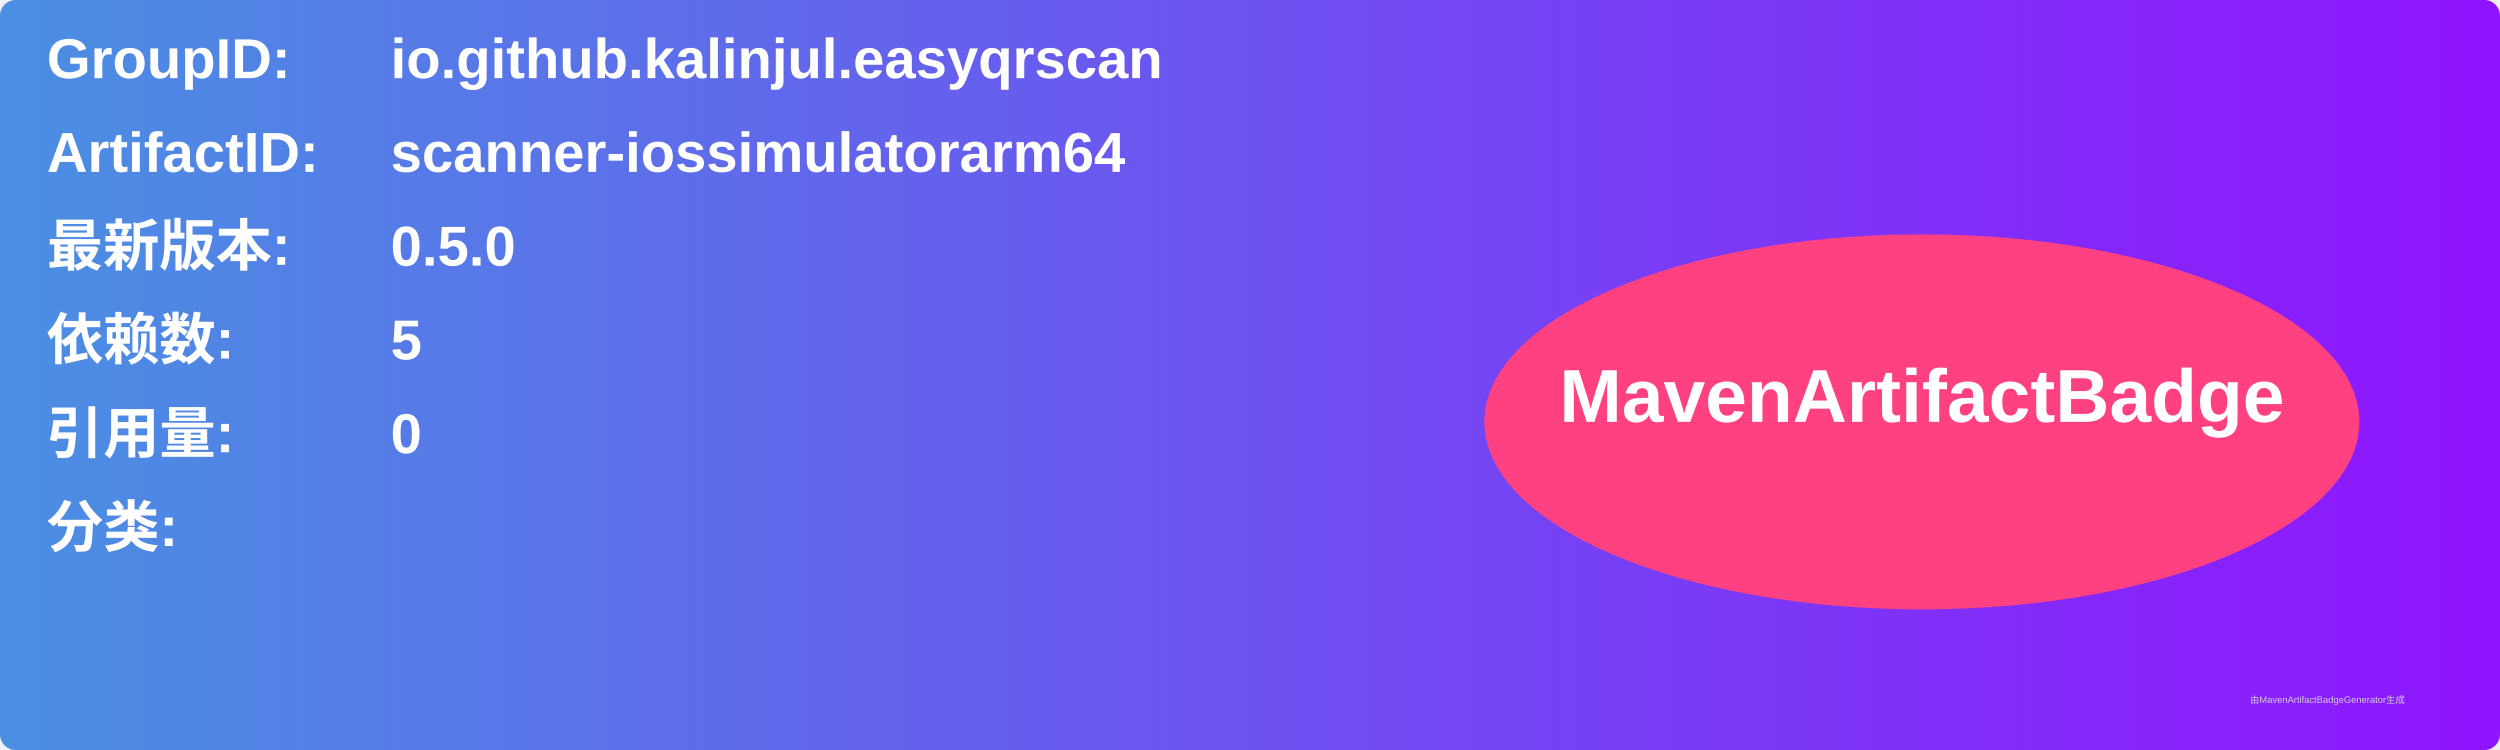
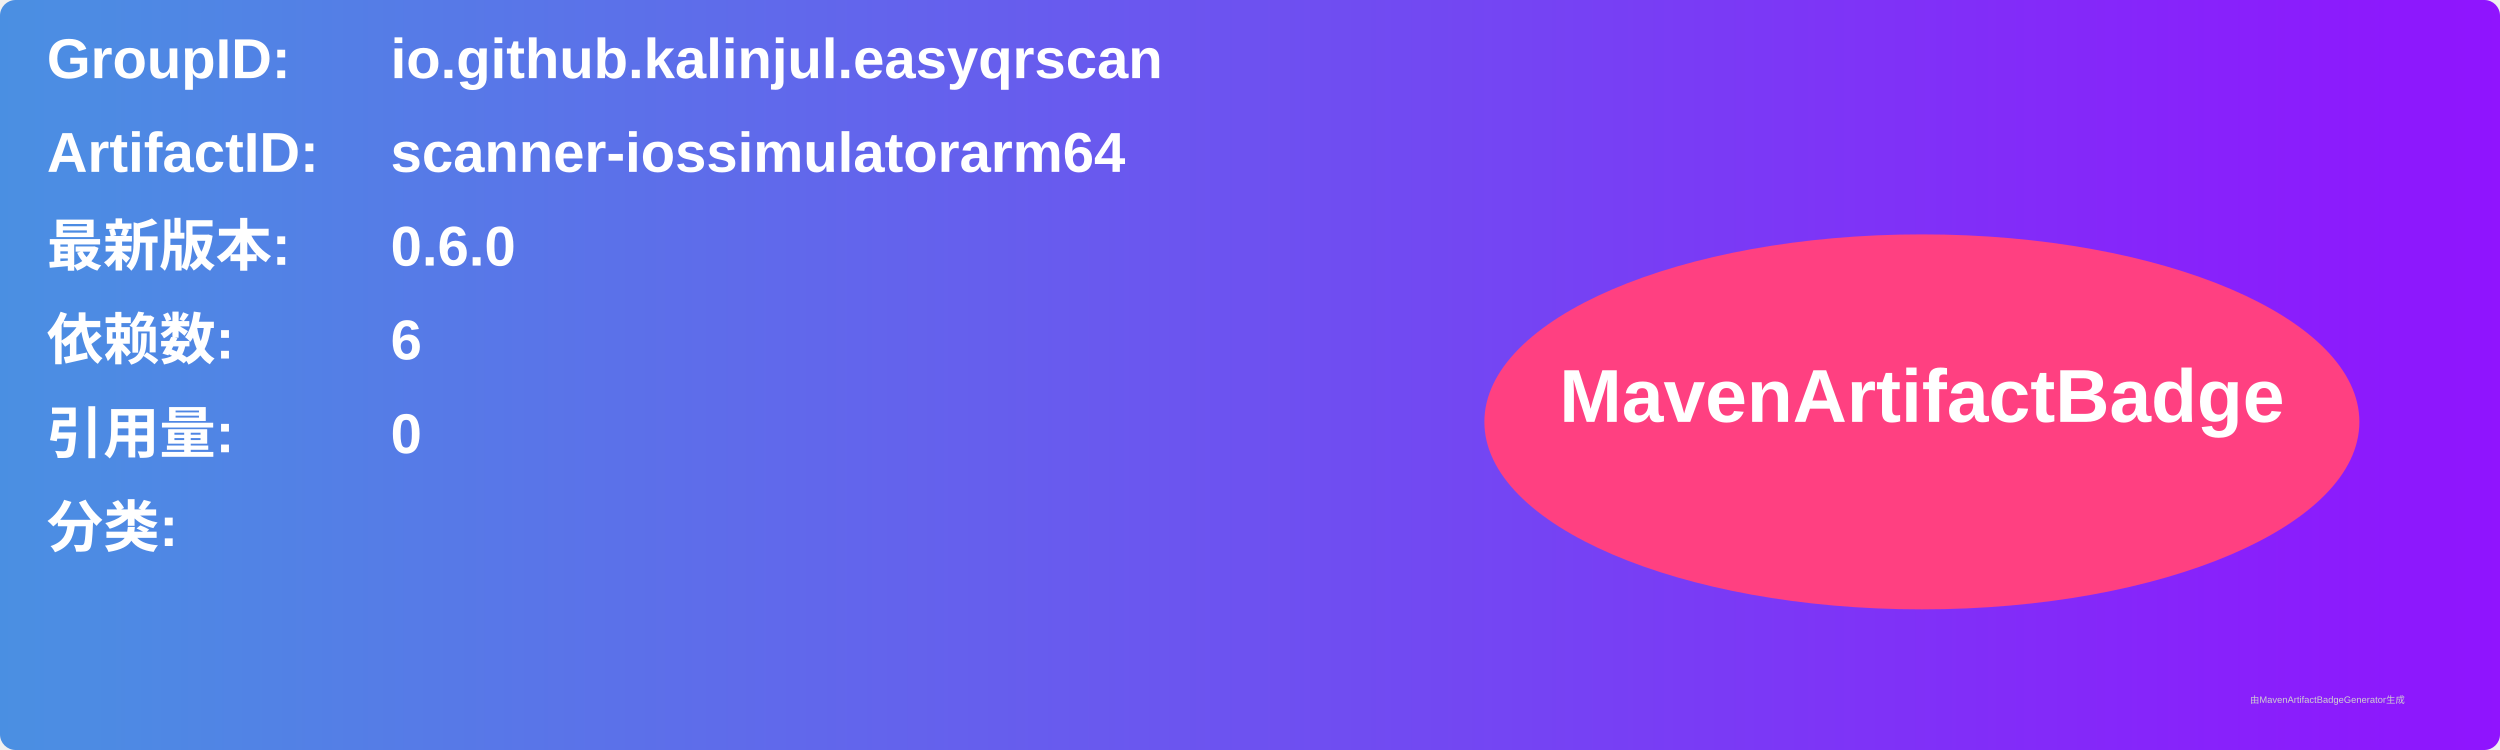
<svg xmlns="http://www.w3.org/2000/svg" width="800" height="240" viewBox="0 0 800 240">
  <linearGradient id="grad" x1="0%" y1="0%" x2="100%" y2="0%">
    <stop offset="0%" stop-color="#4a90e2" />
    <stop offset="100%" stop-color="#9013fe" />
  </linearGradient>
  <rect width="100%" height="100%" rx="5" ry="5" fill="url(#grad)" />
  <g transform="translate(15, 15)">
    <text x="0" y="10" font-family="Arial" font-size="18" fill="white" font-weight="bold" width="260">GroupID:</text>
    <text x="110" y="10" font-family="Arial" font-size="18" fill="white" font-weight="bold" width="460">io.github.kalinjul.easyqrscan</text>
    <text x="0" y="40" font-family="Arial" font-size="18" fill="white" font-weight="bold" width="260">ArtifactID:</text>
    <text x="110" y="40" font-family="Arial" font-size="18" fill="white" font-weight="bold" width="460">scanner-iossimulatorarm64</text>
    <text x="0" y="70" font-family="Arial" font-size="18" fill="white" font-weight="bold">最新版本:</text>
    <text x="110" y="70" font-family="Arial" font-size="18" fill="white" font-weight="bold">
-       <tspan font-weight="bold">0.5.0</tspan>
+       <tspan font-weight="bold">0.6.0</tspan>
    </text>
    <text x="0" y="100" font-family="Arial" font-size="18" fill="white" font-weight="bold">依赖数: </text>
    <text x="110" y="100" font-family="Arial" font-size="18" fill="white">
-       <tspan font-weight="bold">5</tspan>
+       <tspan font-weight="bold">6</tspan>
    </text>
    <text x="0" y="130" font-family="Arial" font-size="18" fill="white" font-weight="bold">引用量: </text>
    <text x="110" y="130" font-family="Arial" font-size="18" fill="white">
      <tspan font-weight="bold">0</tspan>
    </text>
    <text x="0" y="160" font-family="Arial" font-size="18" fill="white" font-weight="bold">分类:</text>
    <text x="10" y="190" font-family="Arial" font-size="10" fill="white">
      <tspan font-weight="bold" />
    </text>
    <ellipse cx="600" cy="120" rx="140" ry="60" fill="#ff4081" />
    <text x="600" y="120" text-anchor="middle" font-family="Arial" font-size="24" fill="white" font-weight="bold">MavenArtifactBadge</text>
  </g>
  <text x="720" y="225" font-family="Arial" font-size="3" fill="#d0d0d0">由MavenArtifactBadgeGenerator生成</text>
</svg>
